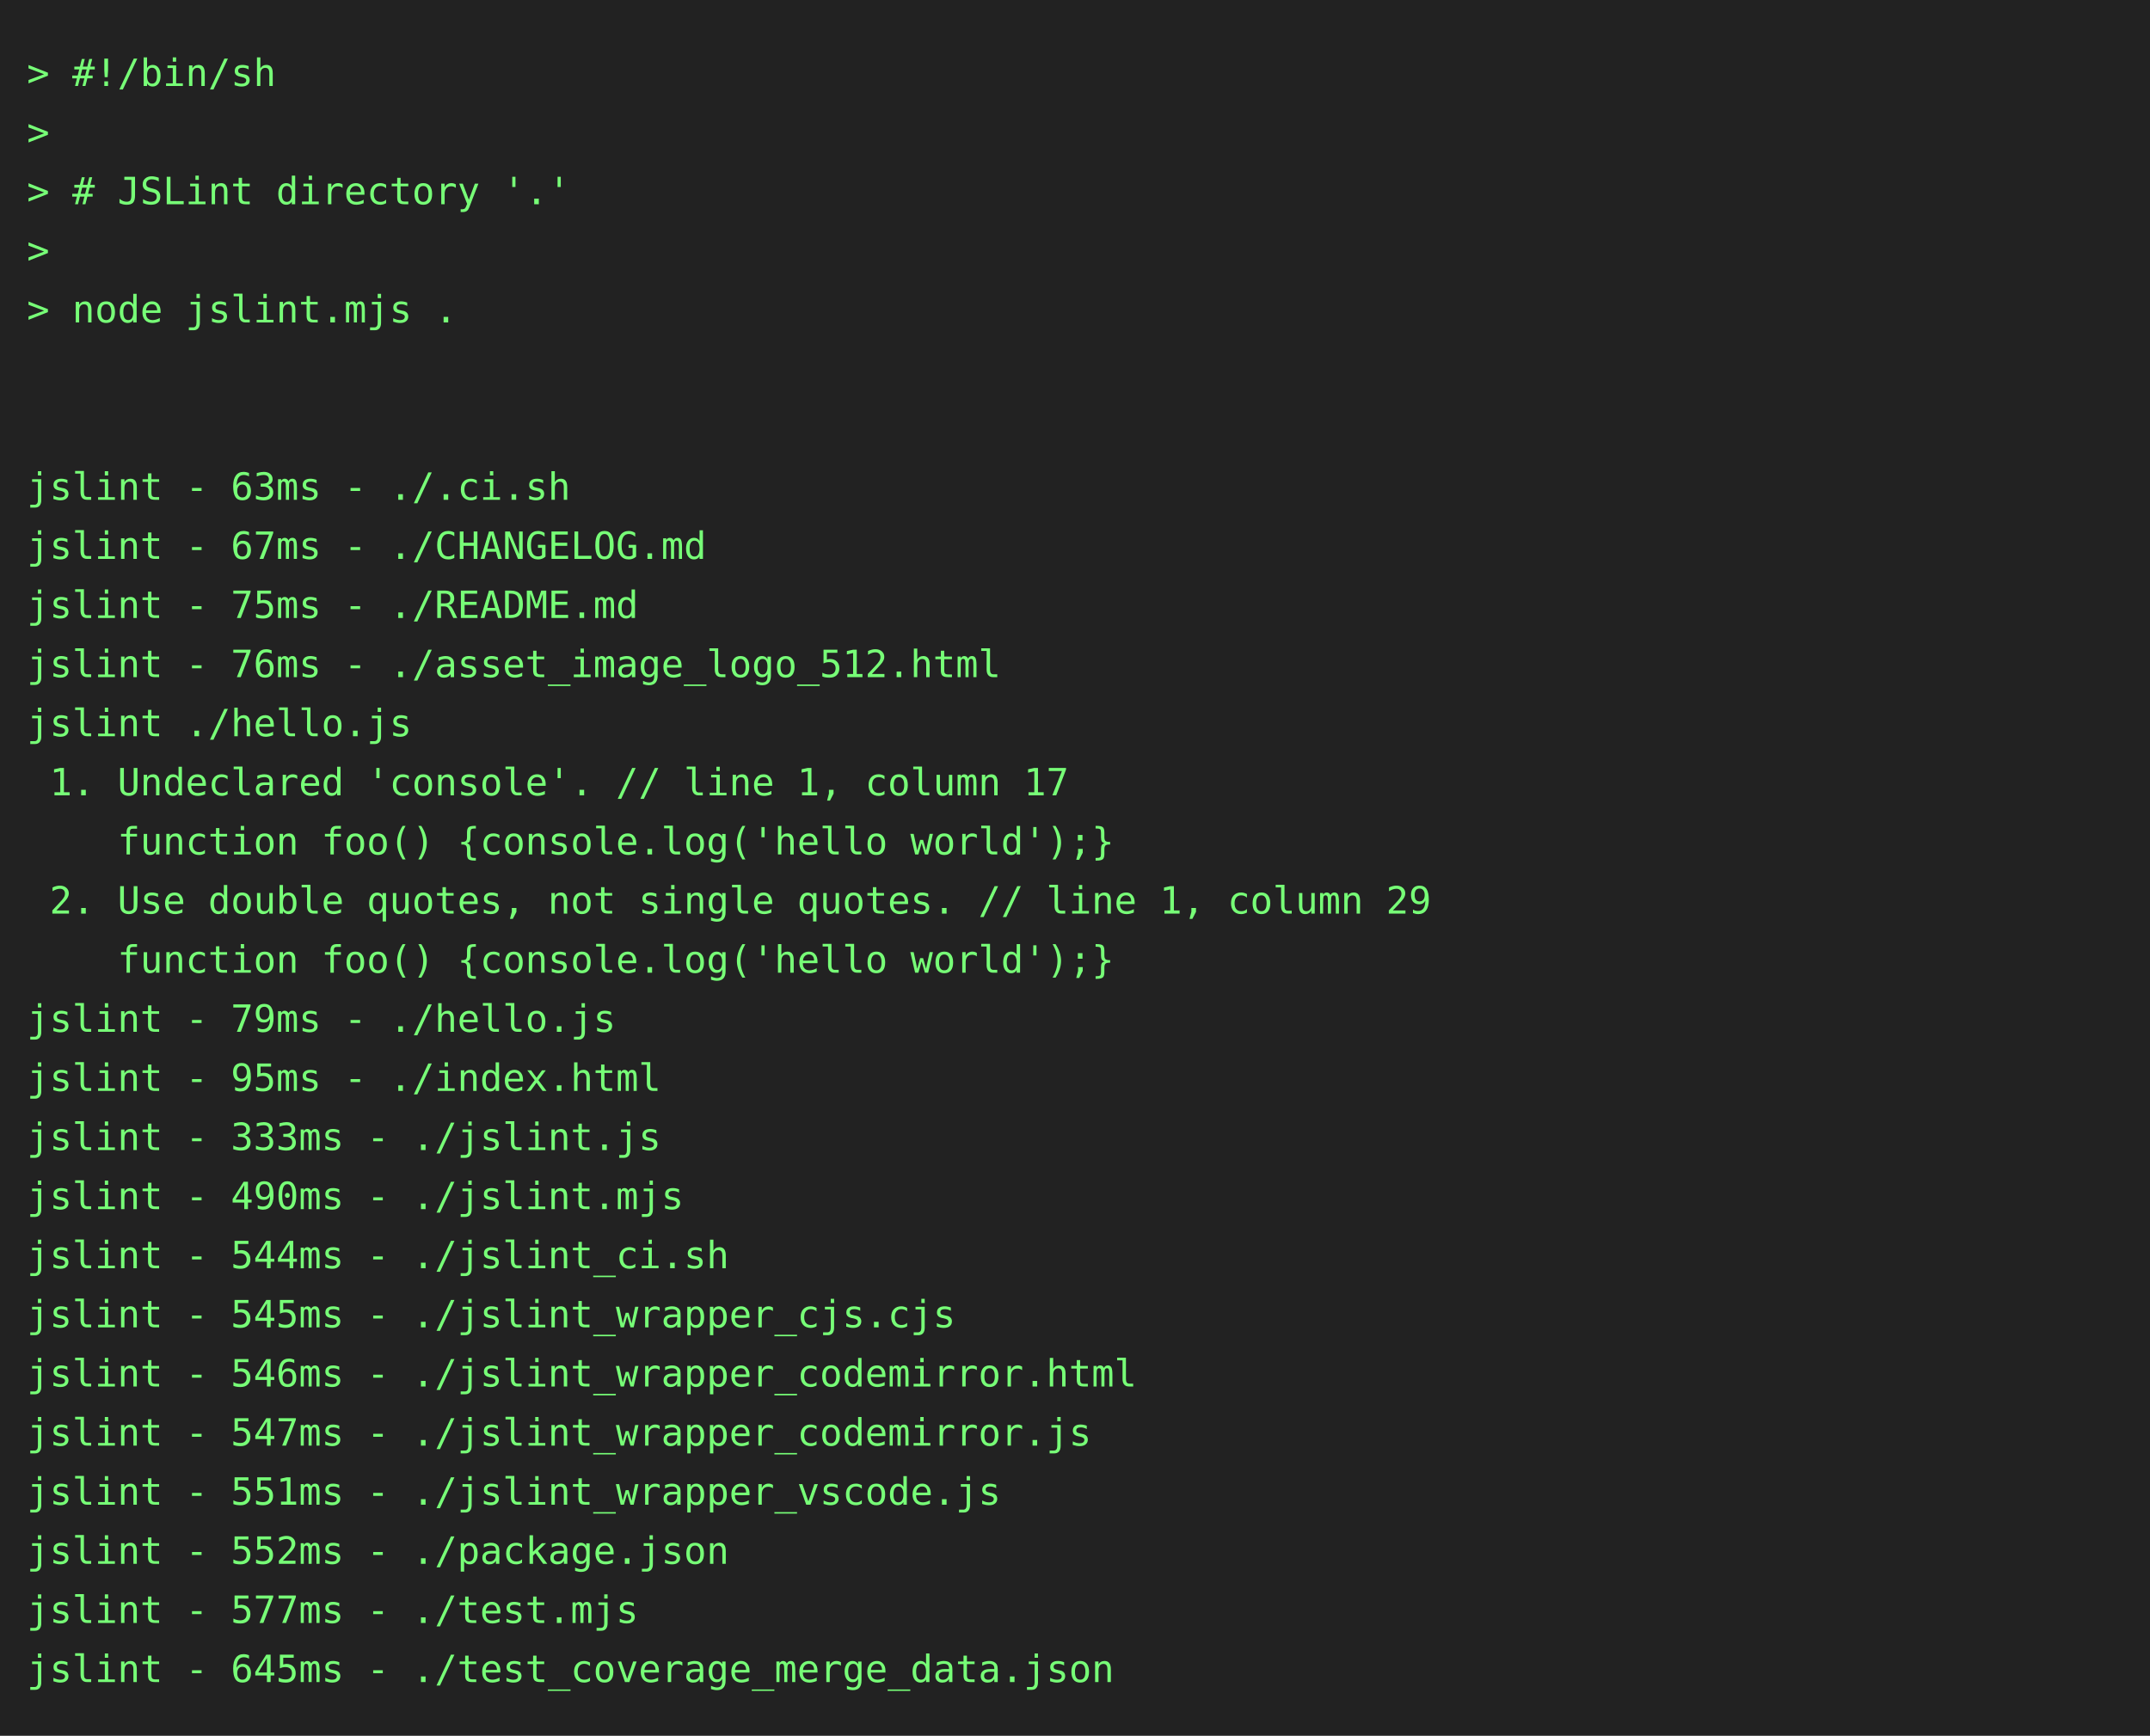
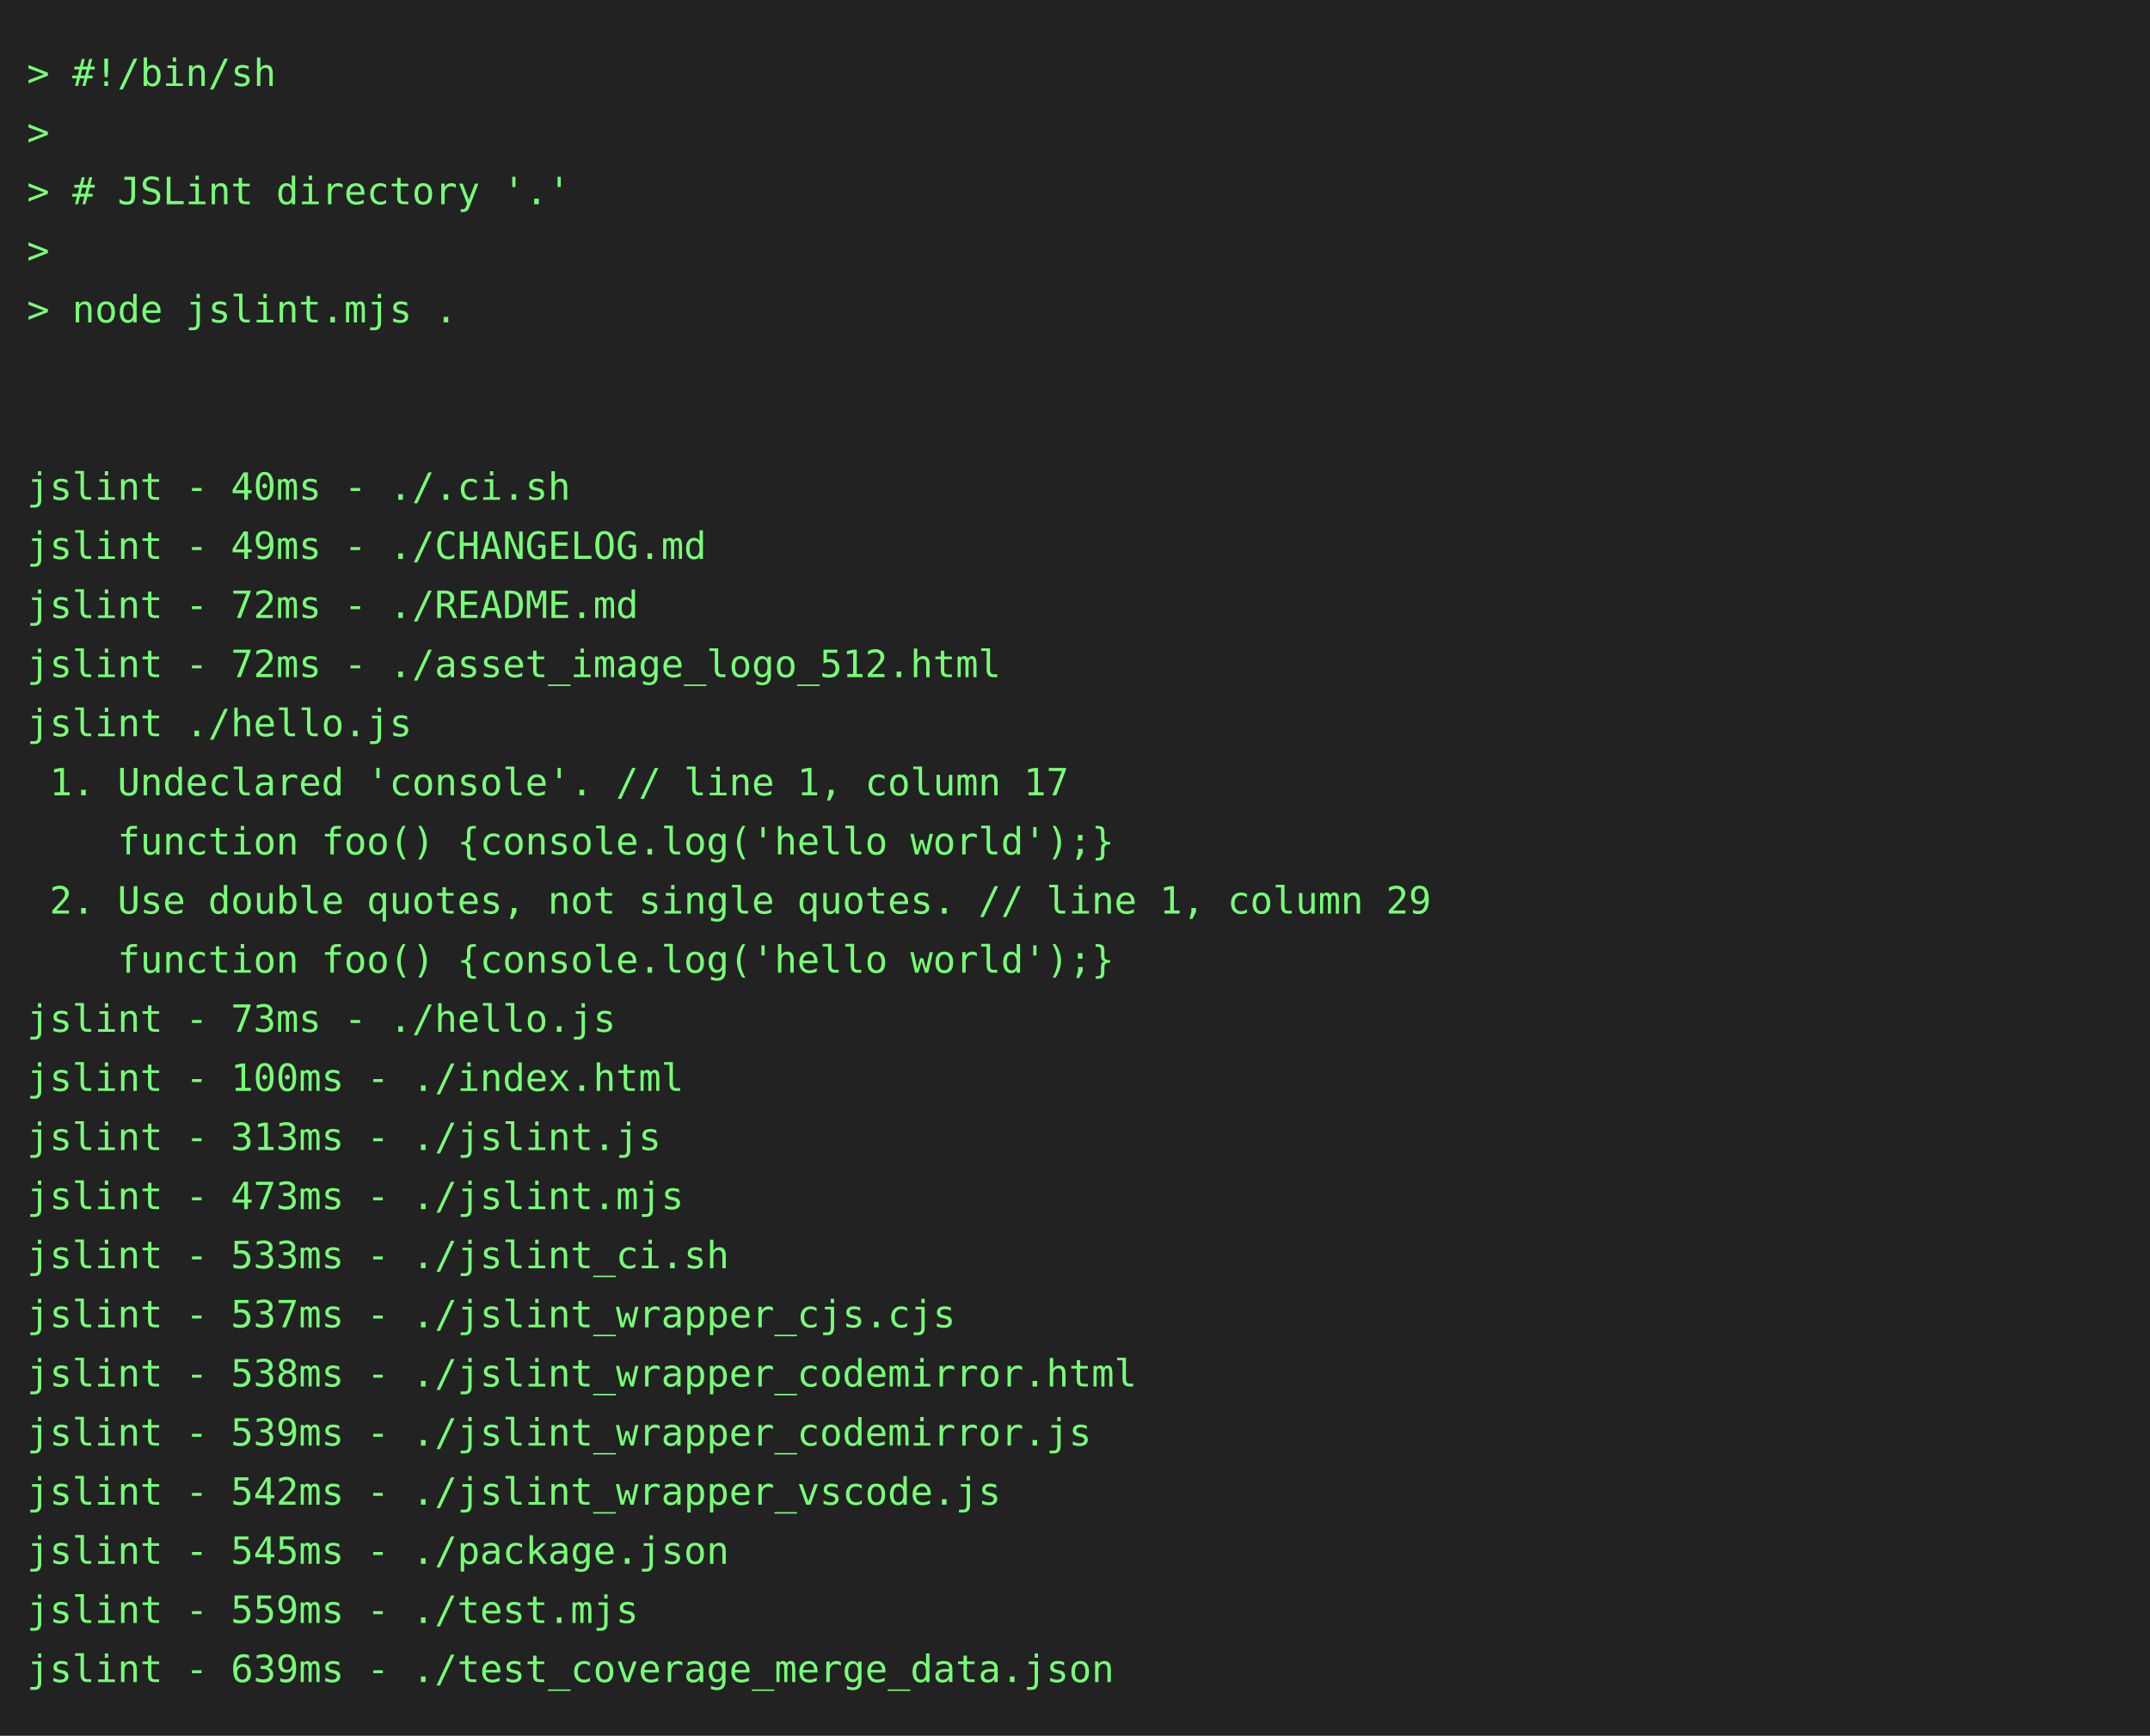
<svg xmlns="http://www.w3.org/2000/svg" height="646" width="800">
  <rect height="646" fill="#222" width="800" />
  <text fill="#7f7" font-family="consolas, menlo, monospace" font-size="14" xml:space="preserve">
    <tspan lengthAdjust="spacingAndGlyphs" textLength="768" x="10" y="32">&gt; #!/bin/sh                                                                                      </tspan>
    <tspan lengthAdjust="spacingAndGlyphs" textLength="768" x="10" y="54">&gt;                                                                                                </tspan>
    <tspan lengthAdjust="spacingAndGlyphs" textLength="768" x="10" y="76">&gt; # JSLint directory '.'                                                                         </tspan>
    <tspan lengthAdjust="spacingAndGlyphs" textLength="768" x="10" y="98">&gt;                                                                                                </tspan>
    <tspan lengthAdjust="spacingAndGlyphs" textLength="768" x="10" y="120">&gt; node jslint.mjs .                                                                              </tspan>
    <tspan lengthAdjust="spacingAndGlyphs" textLength="768" x="10" y="142">                                                                                                 </tspan>
    <tspan lengthAdjust="spacingAndGlyphs" textLength="768" x="10" y="164">                                                                                                 </tspan>
-     <tspan lengthAdjust="spacingAndGlyphs" textLength="768" x="10" y="186">jslint - 63ms - ./.ci.sh                                                                         </tspan>
-     <tspan lengthAdjust="spacingAndGlyphs" textLength="768" x="10" y="208">jslint - 67ms - ./CHANGELOG.md                                                                   </tspan>
-     <tspan lengthAdjust="spacingAndGlyphs" textLength="768" x="10" y="230">jslint - 75ms - ./README.md                                                                      </tspan>
-     <tspan lengthAdjust="spacingAndGlyphs" textLength="768" x="10" y="252">jslint - 76ms - ./asset_image_logo_512.html                                                      </tspan>
+     <tspan lengthAdjust="spacingAndGlyphs" textLength="768" x="10" y="186">jslint - 40ms - ./.ci.sh                                                                         </tspan>
+     <tspan lengthAdjust="spacingAndGlyphs" textLength="768" x="10" y="208">jslint - 49ms - ./CHANGELOG.md                                                                   </tspan>
+     <tspan lengthAdjust="spacingAndGlyphs" textLength="768" x="10" y="230">jslint - 72ms - ./README.md                                                                      </tspan>
+     <tspan lengthAdjust="spacingAndGlyphs" textLength="768" x="10" y="252">jslint - 72ms - ./asset_image_logo_512.html                                                      </tspan>
    <tspan lengthAdjust="spacingAndGlyphs" textLength="768" x="10" y="274">jslint ./hello.js                                                                                </tspan>
    <tspan lengthAdjust="spacingAndGlyphs" textLength="768" x="10" y="296"> 1. Undeclared 'console'. // line 1, column 17                                                   </tspan>
    <tspan lengthAdjust="spacingAndGlyphs" textLength="768" x="10" y="318">    function foo() {console.log('hello world');}                                                 </tspan>
    <tspan lengthAdjust="spacingAndGlyphs" textLength="768" x="10" y="340"> 2. Use double quotes, not single quotes. // line 1, column 29                                   </tspan>
    <tspan lengthAdjust="spacingAndGlyphs" textLength="768" x="10" y="362">    function foo() {console.log('hello world');}                                                 </tspan>
-     <tspan lengthAdjust="spacingAndGlyphs" textLength="768" x="10" y="384">jslint - 79ms - ./hello.js                                                                       </tspan>
-     <tspan lengthAdjust="spacingAndGlyphs" textLength="768" x="10" y="406">jslint - 95ms - ./index.html                                                                     </tspan>
-     <tspan lengthAdjust="spacingAndGlyphs" textLength="768" x="10" y="428">jslint - 333ms - ./jslint.js                                                                     </tspan>
-     <tspan lengthAdjust="spacingAndGlyphs" textLength="768" x="10" y="450">jslint - 490ms - ./jslint.mjs                                                                    </tspan>
-     <tspan lengthAdjust="spacingAndGlyphs" textLength="768" x="10" y="472">jslint - 544ms - ./jslint_ci.sh                                                                  </tspan>
-     <tspan lengthAdjust="spacingAndGlyphs" textLength="768" x="10" y="494">jslint - 545ms - ./jslint_wrapper_cjs.cjs                                                        </tspan>
-     <tspan lengthAdjust="spacingAndGlyphs" textLength="768" x="10" y="516">jslint - 546ms - ./jslint_wrapper_codemirror.html                                                </tspan>
-     <tspan lengthAdjust="spacingAndGlyphs" textLength="768" x="10" y="538">jslint - 547ms - ./jslint_wrapper_codemirror.js                                                  </tspan>
-     <tspan lengthAdjust="spacingAndGlyphs" textLength="768" x="10" y="560">jslint - 551ms - ./jslint_wrapper_vscode.js                                                      </tspan>
-     <tspan lengthAdjust="spacingAndGlyphs" textLength="768" x="10" y="582">jslint - 552ms - ./package.json                                                                  </tspan>
-     <tspan lengthAdjust="spacingAndGlyphs" textLength="768" x="10" y="604">jslint - 577ms - ./test.mjs                                                                      </tspan>
-     <tspan lengthAdjust="spacingAndGlyphs" textLength="768" x="10" y="626">jslint - 645ms - ./test_coverage_merge_data.json                                                 </tspan>
+     <tspan lengthAdjust="spacingAndGlyphs" textLength="768" x="10" y="384">jslint - 73ms - ./hello.js                                                                       </tspan>
+     <tspan lengthAdjust="spacingAndGlyphs" textLength="768" x="10" y="406">jslint - 100ms - ./index.html                                                                    </tspan>
+     <tspan lengthAdjust="spacingAndGlyphs" textLength="768" x="10" y="428">jslint - 313ms - ./jslint.js                                                                     </tspan>
+     <tspan lengthAdjust="spacingAndGlyphs" textLength="768" x="10" y="450">jslint - 473ms - ./jslint.mjs                                                                    </tspan>
+     <tspan lengthAdjust="spacingAndGlyphs" textLength="768" x="10" y="472">jslint - 533ms - ./jslint_ci.sh                                                                  </tspan>
+     <tspan lengthAdjust="spacingAndGlyphs" textLength="768" x="10" y="494">jslint - 537ms - ./jslint_wrapper_cjs.cjs                                                        </tspan>
+     <tspan lengthAdjust="spacingAndGlyphs" textLength="768" x="10" y="516">jslint - 538ms - ./jslint_wrapper_codemirror.html                                                </tspan>
+     <tspan lengthAdjust="spacingAndGlyphs" textLength="768" x="10" y="538">jslint - 539ms - ./jslint_wrapper_codemirror.js                                                  </tspan>
+     <tspan lengthAdjust="spacingAndGlyphs" textLength="768" x="10" y="560">jslint - 542ms - ./jslint_wrapper_vscode.js                                                      </tspan>
+     <tspan lengthAdjust="spacingAndGlyphs" textLength="768" x="10" y="582">jslint - 545ms - ./package.json                                                                  </tspan>
+     <tspan lengthAdjust="spacingAndGlyphs" textLength="768" x="10" y="604">jslint - 559ms - ./test.mjs                                                                      </tspan>
+     <tspan lengthAdjust="spacingAndGlyphs" textLength="768" x="10" y="626">jslint - 639ms - ./test_coverage_merge_data.json                                                 </tspan>
  </text>
</svg>
